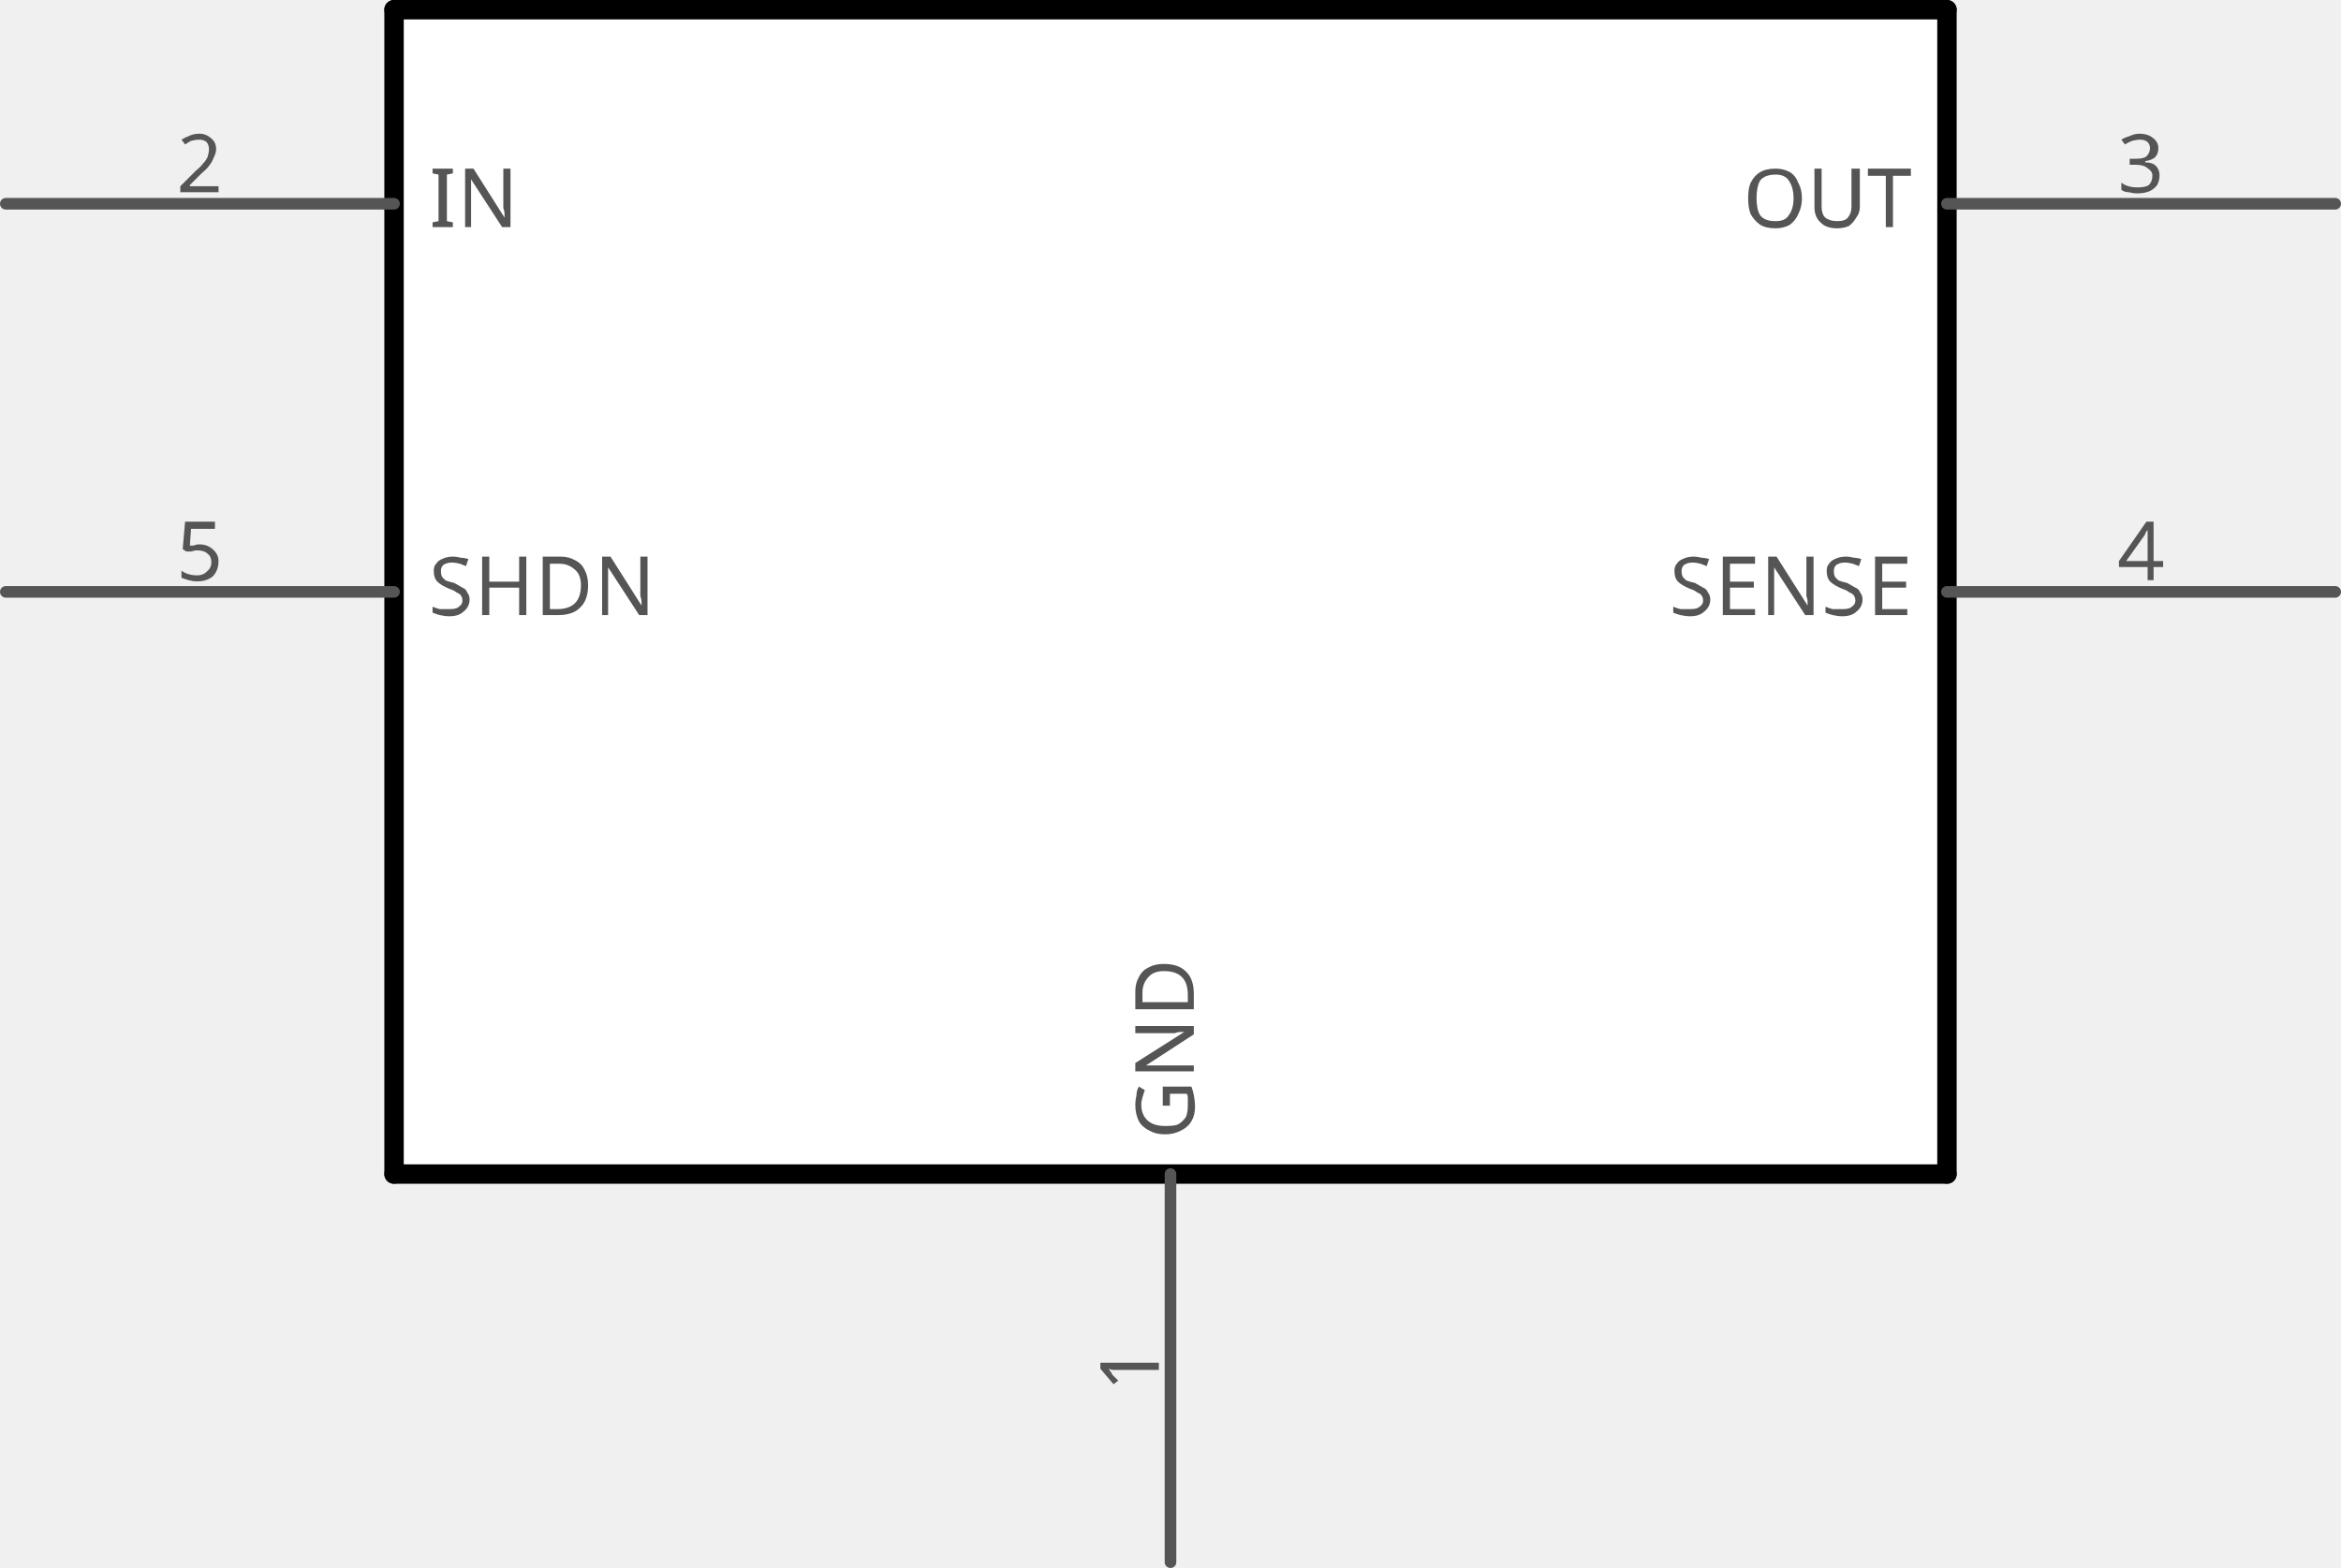
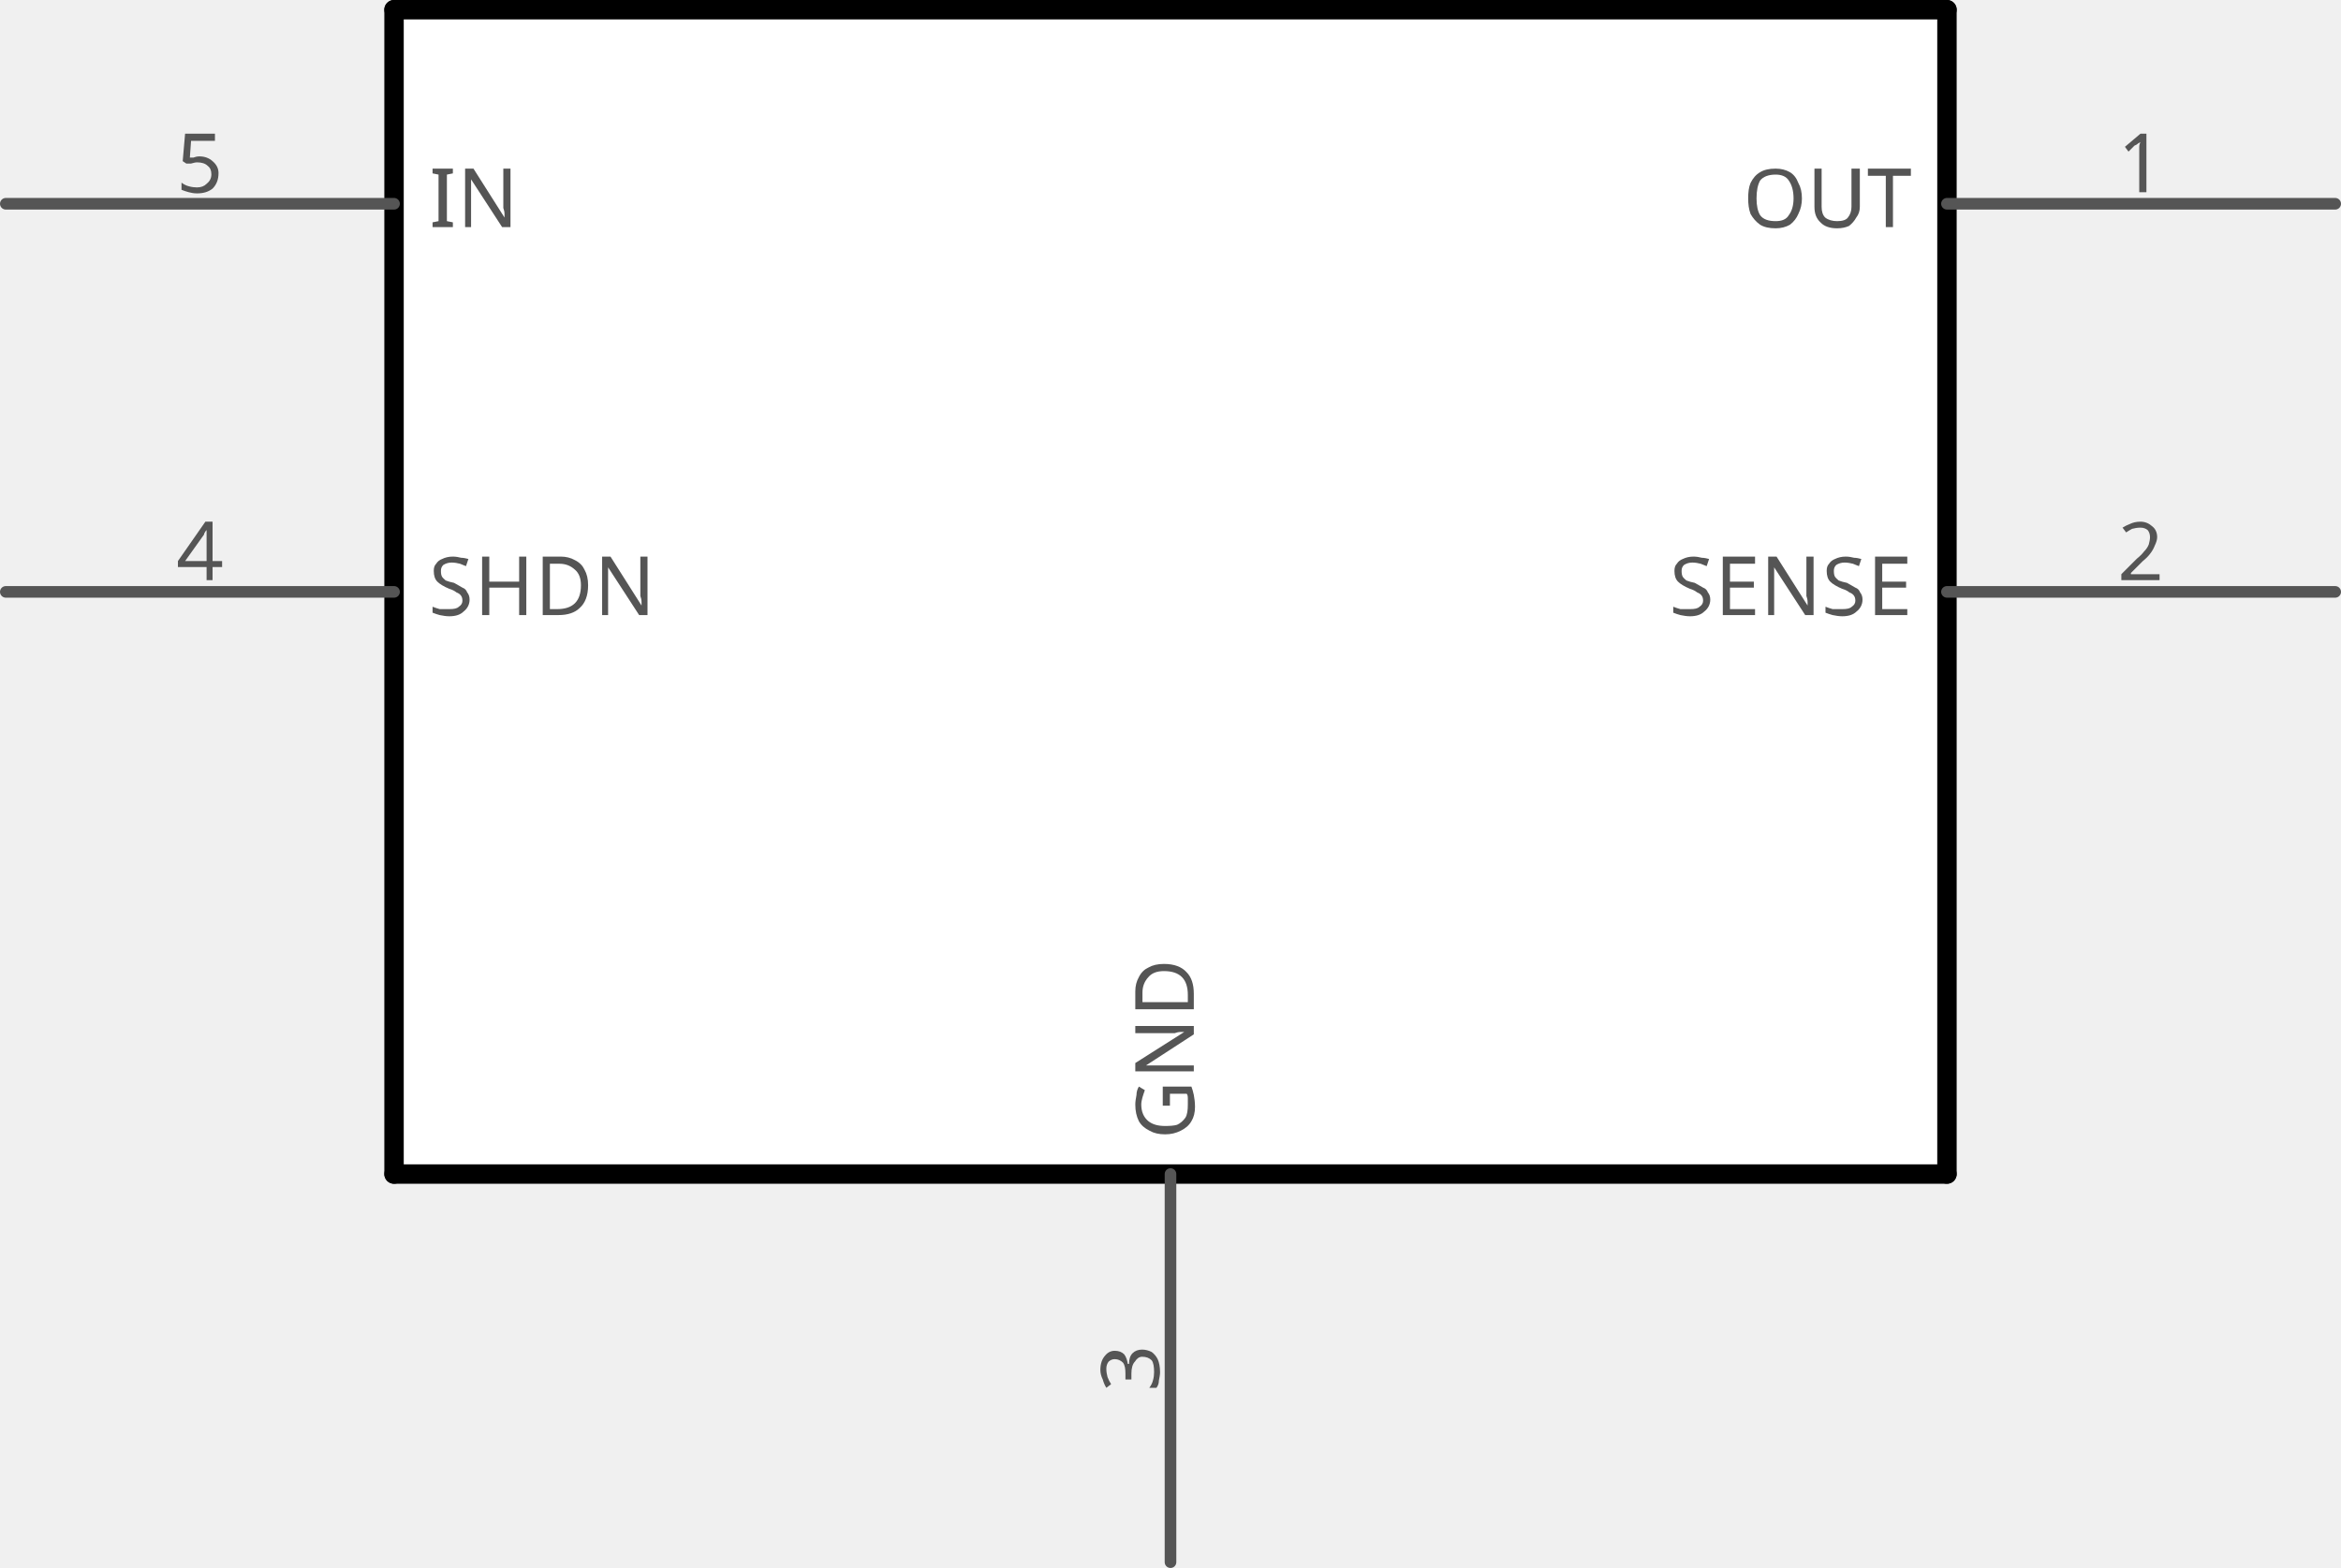
<svg xmlns="http://www.w3.org/2000/svg" version="1.2" baseProfile="tiny" x="0in" y="0in" width="1.206in" height="0.808in" viewBox="0 0 30.632 20.523">
  <g id="schematic">
    <rect x="5.156" y="0.127" width="20.32" height="15.24" stroke="none" stroke-width="0" fill="#ffffff" />
    <text class="text" id="label" font-family="OCRA" stroke="none" stroke-width="0" fill="#555555" font-size="2.896" x="15.316" y="7.747" text-anchor="middle" />
    <line class="other" x1="5.156" y1="0.127" x2="5.156" y2="15.367" stroke="#000000" stroke-width="0.254" stroke-linecap="round" />
    <line class="other" x1="5.156" y1="15.367" x2="25.476" y2="15.367" stroke="#000000" stroke-width="0.254" stroke-linecap="round" />
    <line class="other" x1="25.476" y1="15.367" x2="25.476" y2="0.127" stroke="#000000" stroke-width="0.254" stroke-linecap="round" />
    <line class="other" x1="25.476" y1="0.127" x2="5.156" y2="0.127" stroke="#000000" stroke-width="0.254" stroke-linecap="round" />
-     <line class="pin" id="connector2pin" connectorname="OUT" x1="30.556" y1="2.667" x2="25.476" y2="2.667" stroke="#555555" stroke-width="0.152" stroke-linecap="round" />
-     <rect class="terminal" id="connector2terminal" x="30.556" y="2.667" width="0" height="0" stroke="none" stroke-width="0" fill="none" />
-     <text class="text" font-family="OCRA" stroke="none" stroke-width="0" fill="#555555" font-size="1.067" x="28.016" y="2.515" text-anchor="middle">3</text>
+     <line class="pin" id="connector0pin" connectorname="OUT" x1="30.556" y1="2.667" x2="25.476" y2="2.667" stroke="#555555" stroke-width="0.152" stroke-linecap="round" />
+     <rect class="terminal" id="connector0terminal" x="30.556" y="2.667" width="0" height="0" stroke="none" stroke-width="0" fill="none" />
+     <text class="text" font-family="OCRA" stroke="none" stroke-width="0" fill="#555555" font-size="1.067" x="28.016" y="2.515" text-anchor="middle">1</text>
    <text class="text" font-family="OCRA" stroke="none" stroke-width="0" fill="#555555" font-size="1.067" x="25.019" y="2.972" text-anchor="end">OUT</text>
-     <line class="pin" id="connector3pin" connectorname="SENSE" x1="30.556" y1="7.747" x2="25.476" y2="7.747" stroke="#555555" stroke-width="0.152" stroke-linecap="round" />
-     <rect class="terminal" id="connector3terminal" x="30.556" y="7.747" width="0" height="0" stroke="none" stroke-width="0" fill="none" />
-     <text class="text" font-family="OCRA" stroke="none" stroke-width="0" fill="#555555" font-size="1.067" x="28.016" y="7.595" text-anchor="middle">4</text>
+     <line class="pin" id="connector1pin" connectorname="SENSE" x1="30.556" y1="7.747" x2="25.476" y2="7.747" stroke="#555555" stroke-width="0.152" stroke-linecap="round" />
+     <rect class="terminal" id="connector1terminal" x="30.556" y="7.747" width="0" height="0" stroke="none" stroke-width="0" fill="none" />
+     <text class="text" font-family="OCRA" stroke="none" stroke-width="0" fill="#555555" font-size="1.067" x="28.016" y="7.595" text-anchor="middle">2</text>
    <text class="text" font-family="OCRA" stroke="none" stroke-width="0" fill="#555555" font-size="1.067" x="25.019" y="8.052" text-anchor="end">SENSE</text>
-     <line class="pin" id="connector0pin" connectorname="GND" x1="15.316" y1="20.447" x2="15.316" y2="15.367" stroke="#555555" stroke-width="0.152" stroke-linecap="round" />
-     <rect class="terminal" id="connector0terminal" x="15.316" y="20.447" width="0" height="0" stroke="none" stroke-width="0" fill="none" />
+     <line class="pin" id="connector2pin" connectorname="GND" x1="15.316" y1="20.447" x2="15.316" y2="15.367" stroke="#555555" stroke-width="0.152" stroke-linecap="round" />
+     <rect class="terminal" id="connector2terminal" x="15.316" y="20.447" width="0" height="0" stroke="none" stroke-width="0" fill="none" />
    <g transform="translate(15.1638,17.907)">
      <g transform="rotate(270)">
-         <text class="text" font-family="OCRA" stroke="none" stroke-width="0" fill="#555555" font-size="1.067" x="0" y="0" text-anchor="middle">1</text>
+         <text class="text" font-family="OCRA" stroke="none" stroke-width="0" fill="#555555" font-size="1.067" x="0" y="0" text-anchor="middle">3</text>
      </g>
    </g>
    <g transform="translate(15.621,14.9098)">
      <g transform="rotate(270)">
        <text class="text" font-family="OCRA" stroke="none" stroke-width="0" fill="#555555" font-size="1.067" x="0" y="0" text-anchor="start">GND</text>
      </g>
    </g>
-     <line class="pin" id="connector4pin" connectorname="SHDN" x1="0.076" y1="7.747" x2="5.156" y2="7.747" stroke="#555555" stroke-width="0.152" stroke-linecap="round" />
-     <rect class="terminal" id="connector4terminal" x="0.076" y="7.747" width="0" height="0" stroke="none" stroke-width="0" fill="none" />
-     <text class="text" font-family="OCRA" stroke="none" stroke-width="0" fill="#555555" font-size="1.067" x="2.616" y="7.595" text-anchor="middle">5</text>
+     <line class="pin" id="connector3pin" connectorname="SHDN" x1="0.076" y1="7.747" x2="5.156" y2="7.747" stroke="#555555" stroke-width="0.152" stroke-linecap="round" />
+     <rect class="terminal" id="connector3terminal" x="0.076" y="7.747" width="0" height="0" stroke="none" stroke-width="0" fill="none" />
+     <text class="text" font-family="OCRA" stroke="none" stroke-width="0" fill="#555555" font-size="1.067" x="2.616" y="7.595" text-anchor="middle">4</text>
    <text class="text" font-family="OCRA" stroke="none" stroke-width="0" fill="#555555" font-size="1.067" x="5.613" y="8.052" text-anchor="start">SHDN</text>
-     <line class="pin" id="connector1pin" connectorname="IN" x1="0.076" y1="2.667" x2="5.156" y2="2.667" stroke="#555555" stroke-width="0.152" stroke-linecap="round" />
-     <rect class="terminal" id="connector1terminal" x="0.076" y="2.667" width="0" height="0" stroke="none" stroke-width="0" fill="none" />
-     <text class="text" font-family="OCRA" stroke="none" stroke-width="0" fill="#555555" font-size="1.067" x="2.616" y="2.515" text-anchor="middle">2</text>
+     <line class="pin" id="connector4pin" connectorname="IN" x1="0.076" y1="2.667" x2="5.156" y2="2.667" stroke="#555555" stroke-width="0.152" stroke-linecap="round" />
+     <rect class="terminal" id="connector4terminal" x="0.076" y="2.667" width="0" height="0" stroke="none" stroke-width="0" fill="none" />
+     <text class="text" font-family="OCRA" stroke="none" stroke-width="0" fill="#555555" font-size="1.067" x="2.616" y="2.515" text-anchor="middle">5</text>
    <text class="text" font-family="OCRA" stroke="none" stroke-width="0" fill="#555555" font-size="1.067" x="5.613" y="2.972" text-anchor="start">IN</text>
  </g>
</svg>
